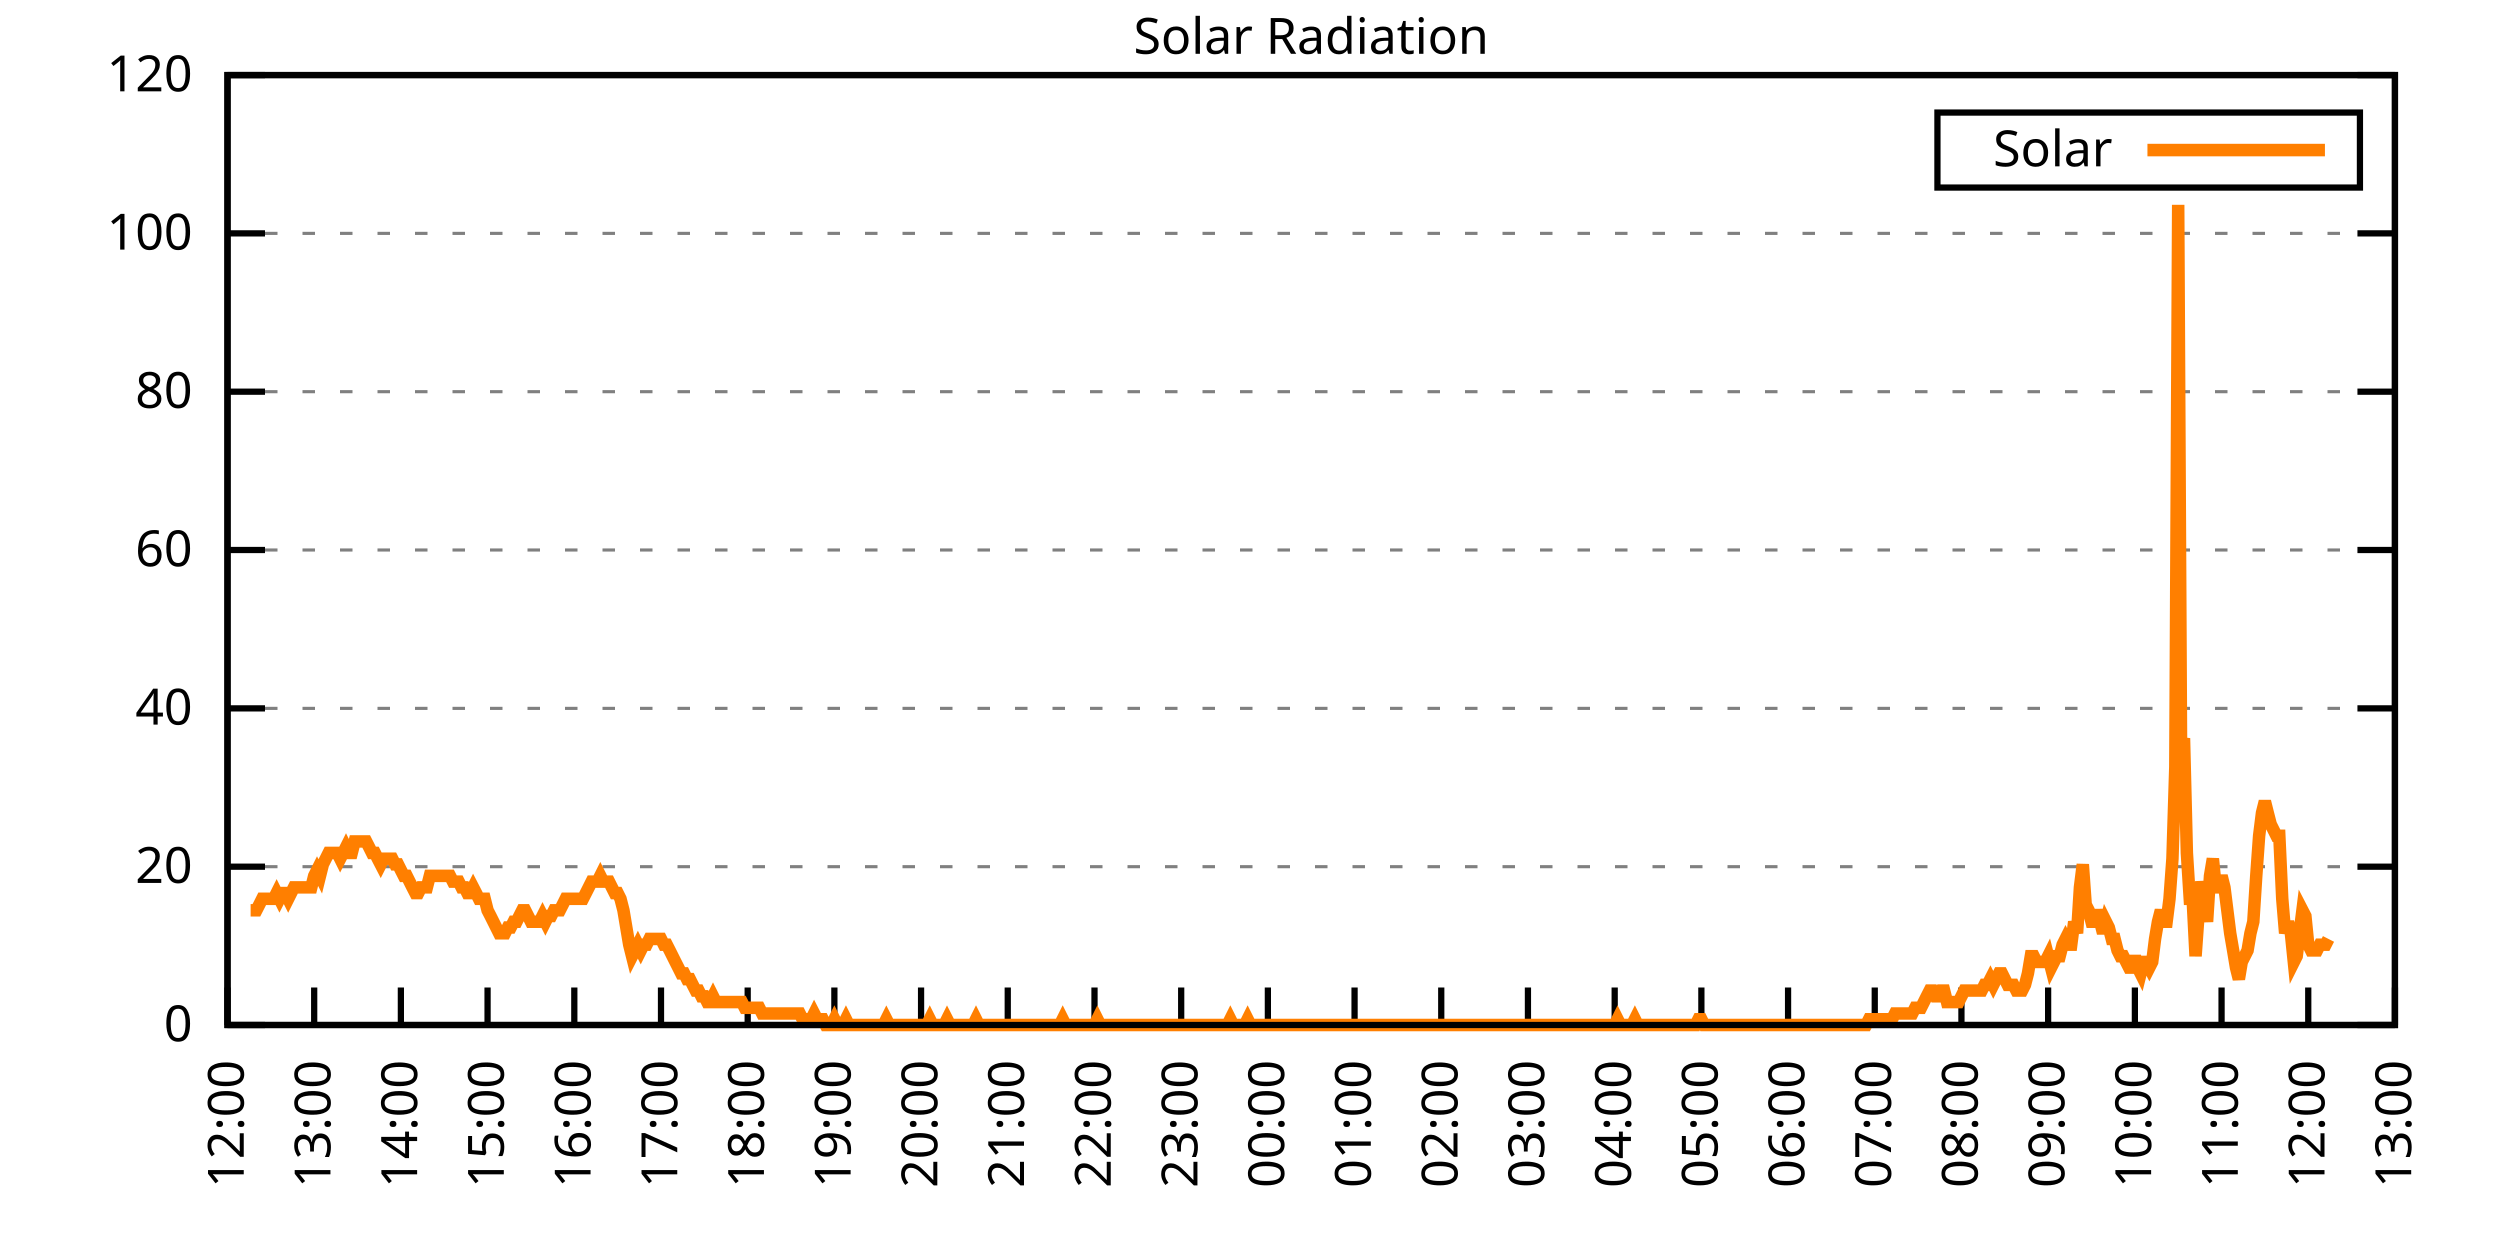
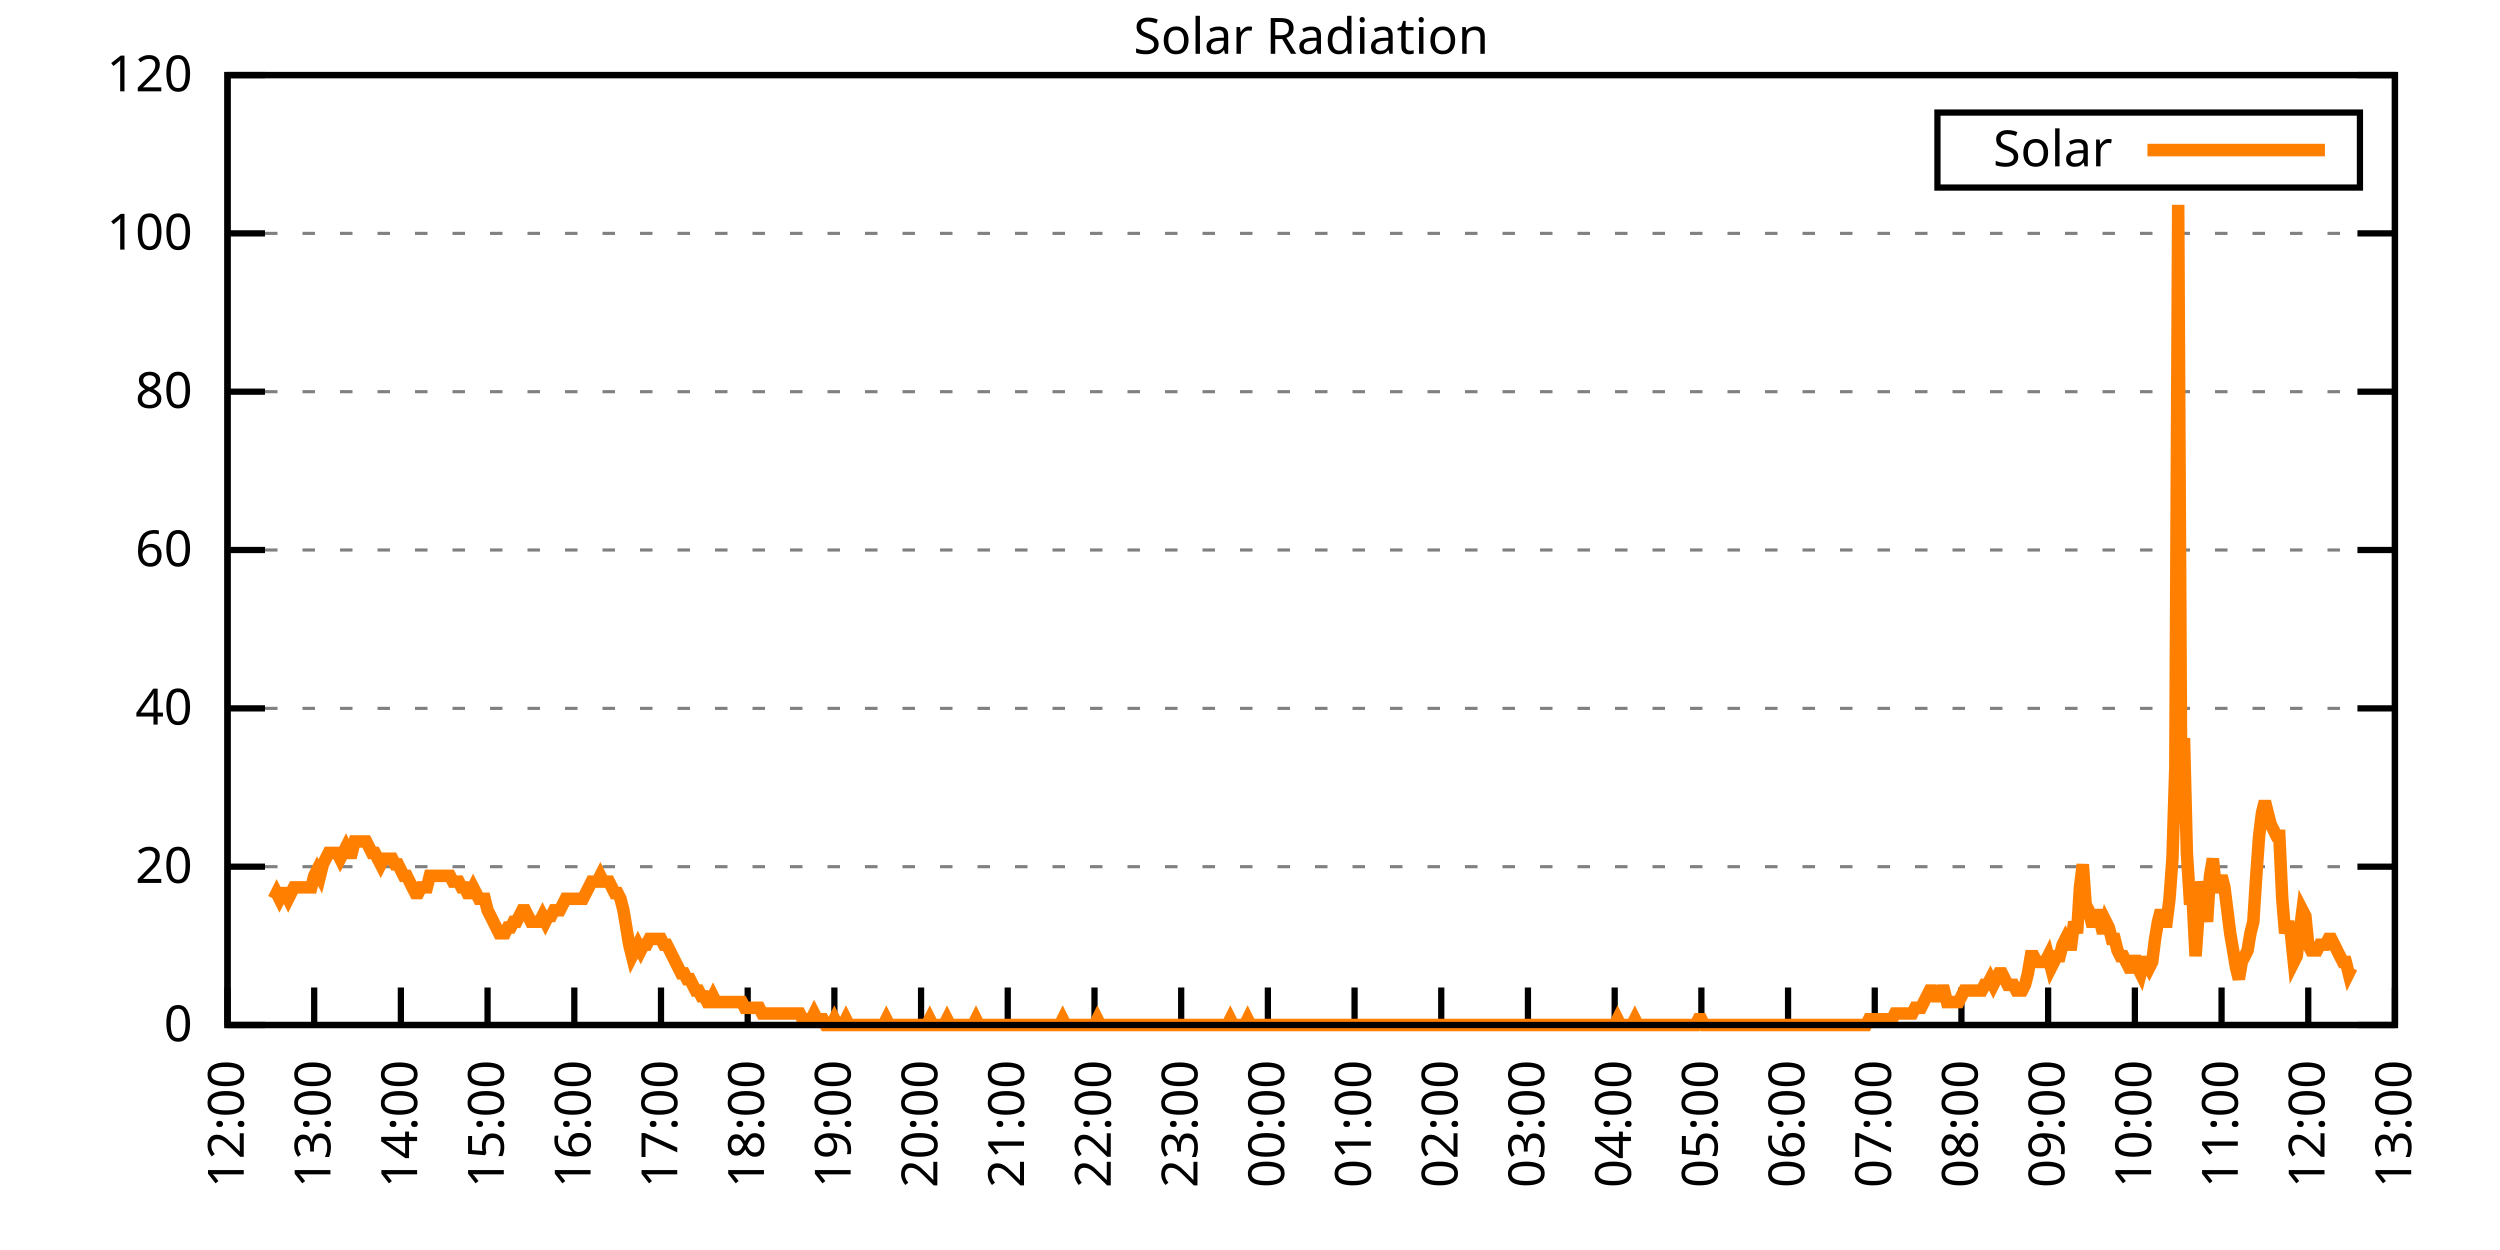
<svg xmlns="http://www.w3.org/2000/svg" xmlns:xlink="http://www.w3.org/1999/xlink" width="400" height="200" viewBox="0 0 400 200">
  <g id="gnuplot_canvas">
    <rect x="0" y="0" width="400" height="200" fill="none" />
    <defs>
      <circle id="gpDot" r="0.5" stroke-width="0.5" stroke="currentColor" />
      <path id="gpPt0" stroke-width="0.333" stroke="currentColor" d="M-1,0 h2 M0,-1 v2" />
      <path id="gpPt1" stroke-width="0.333" stroke="currentColor" d="M-1,-1 L1,1 M1,-1 L-1,1" />
      <path id="gpPt2" stroke-width="0.333" stroke="currentColor" d="M-1,0 L1,0 M0,-1 L0,1 M-1,-1 L1,1 M-1,1 L1,-1" />
      <rect id="gpPt3" stroke-width="0.333" stroke="currentColor" x="-1" y="-1" width="2" height="2" />
      <rect id="gpPt4" stroke-width="0.333" stroke="currentColor" fill="currentColor" x="-1" y="-1" width="2" height="2" />
      <circle id="gpPt5" stroke-width="0.333" stroke="currentColor" cx="0" cy="0" r="1" />
      <use xlink:href="#gpPt5" id="gpPt6" fill="currentColor" stroke="none" />
      <path id="gpPt7" stroke-width="0.333" stroke="currentColor" d="M0,-1.33 L-1.33,0.67 L1.33,0.67 z" />
      <use xlink:href="#gpPt7" id="gpPt8" fill="currentColor" stroke="none" />
      <use xlink:href="#gpPt7" id="gpPt9" stroke="currentColor" transform="rotate(180)" />
      <use xlink:href="#gpPt9" id="gpPt10" fill="currentColor" stroke="none" />
      <use xlink:href="#gpPt3" id="gpPt11" stroke="currentColor" transform="rotate(45)" />
      <use xlink:href="#gpPt11" id="gpPt12" fill="currentColor" stroke="none" />
      <path id="gpPt13" stroke-width="0.333" stroke="currentColor" d="M0,1.330 L1.265,0.411 L0.782,-1.067 L-0.782,-1.076 L-1.265,0.411 z" />
      <use xlink:href="#gpPt13" id="gpPt14" fill="currentColor" stroke="none" />
      <filter id="textbox" filterUnits="objectBoundingBox" x="0" y="0" height="1" width="1">
        <feFlood flood-color="white" flood-opacity="1" result="bgnd" />
        <feComposite in="SourceGraphic" in2="bgnd" operator="atop" />
      </filter>
      <filter id="greybox" filterUnits="objectBoundingBox" x="0" y="0" height="1" width="1">
        <feFlood flood-color="lightgrey" flood-opacity="1" result="grey" />
        <feComposite in="SourceGraphic" in2="grey" operator="atop" />
      </filter>
    </defs>
    <g fill="none" color="white" stroke="currentColor" stroke-width="1.00" stroke-linecap="butt" stroke-linejoin="miter">
</g>
    <g fill="none" color="black" stroke="currentColor" stroke-width="1.00" stroke-linecap="butt" stroke-linejoin="miter">
      <g stroke="none" shape-rendering="crispEdges">
        <polygon fill="rgb(255, 255, 255)" points="36.40,164.00 383.18,164.00 383.18,12.02 36.40,12.02 " />
      </g>
    </g>
    <g fill="none" color="black" stroke="currentColor" stroke-width="1.00" stroke-linecap="butt" stroke-linejoin="miter">
</g>
    <g fill="none" color="black" stroke="black" stroke-width="0.50" stroke-linecap="butt" stroke-linejoin="miter">
</g>
    <g fill="none" color="gray" stroke="currentColor" stroke-width="0.50" stroke-linecap="butt" stroke-linejoin="miter">
      <path stroke="gray" stroke-dasharray="2,4" class="gridline" d="M36.40,164.00 L383.19,164.00  " />
    </g>
    <g fill="none" color="gray" stroke="gray" stroke-width="1.00" stroke-linecap="butt" stroke-linejoin="miter">
</g>
    <g fill="none" color="black" stroke="currentColor" stroke-width="1.00" stroke-linecap="butt" stroke-linejoin="miter">
      <path stroke="black" d="M36.40,164.00 L42.40,164.00 M383.19,164.00 L377.19,164.00  " />
      <g transform="translate(30.80,166.60)" stroke="none" fill="black" font-family="Sans" font-size="8.00" text-anchor="end">
        <text>
          <tspan font-family="Sans"> 0</tspan>
        </text>
      </g>
    </g>
    <g fill="none" color="black" stroke="currentColor" stroke-width="1.00" stroke-linecap="butt" stroke-linejoin="miter">
</g>
    <g fill="none" color="black" stroke="black" stroke-width="0.50" stroke-linecap="butt" stroke-linejoin="miter">
</g>
    <g fill="none" color="gray" stroke="currentColor" stroke-width="0.50" stroke-linecap="butt" stroke-linejoin="miter">
      <path stroke="gray" stroke-dasharray="2,4" class="gridline" d="M36.40,138.67 L383.19,138.67  " />
    </g>
    <g fill="none" color="gray" stroke="gray" stroke-width="1.00" stroke-linecap="butt" stroke-linejoin="miter">
</g>
    <g fill="none" color="black" stroke="currentColor" stroke-width="1.00" stroke-linecap="butt" stroke-linejoin="miter">
      <path stroke="black" d="M36.40,138.67 L42.40,138.67 M383.19,138.67 L377.19,138.67  " />
      <g transform="translate(30.80,141.27)" stroke="none" fill="black" font-family="Sans" font-size="8.00" text-anchor="end">
        <text>
          <tspan font-family="Sans"> 20</tspan>
        </text>
      </g>
    </g>
    <g fill="none" color="black" stroke="currentColor" stroke-width="1.00" stroke-linecap="butt" stroke-linejoin="miter">
</g>
    <g fill="none" color="black" stroke="black" stroke-width="0.50" stroke-linecap="butt" stroke-linejoin="miter">
</g>
    <g fill="none" color="gray" stroke="currentColor" stroke-width="0.50" stroke-linecap="butt" stroke-linejoin="miter">
      <path stroke="gray" stroke-dasharray="2,4" class="gridline" d="M36.40,113.34 L383.19,113.34  " />
    </g>
    <g fill="none" color="gray" stroke="gray" stroke-width="1.00" stroke-linecap="butt" stroke-linejoin="miter">
</g>
    <g fill="none" color="black" stroke="currentColor" stroke-width="1.00" stroke-linecap="butt" stroke-linejoin="miter">
      <path stroke="black" d="M36.40,113.34 L42.40,113.34 M383.19,113.34 L377.19,113.34  " />
      <g transform="translate(30.80,115.94)" stroke="none" fill="black" font-family="Sans" font-size="8.00" text-anchor="end">
        <text>
          <tspan font-family="Sans"> 40</tspan>
        </text>
      </g>
    </g>
    <g fill="none" color="black" stroke="currentColor" stroke-width="1.00" stroke-linecap="butt" stroke-linejoin="miter">
</g>
    <g fill="none" color="black" stroke="black" stroke-width="0.50" stroke-linecap="butt" stroke-linejoin="miter">
</g>
    <g fill="none" color="gray" stroke="currentColor" stroke-width="0.50" stroke-linecap="butt" stroke-linejoin="miter">
      <path stroke="gray" stroke-dasharray="2,4" class="gridline" d="M36.40,88.00 L383.19,88.00  " />
    </g>
    <g fill="none" color="gray" stroke="gray" stroke-width="1.00" stroke-linecap="butt" stroke-linejoin="miter">
</g>
    <g fill="none" color="black" stroke="currentColor" stroke-width="1.00" stroke-linecap="butt" stroke-linejoin="miter">
      <path stroke="black" d="M36.40,88.00 L42.40,88.00 M383.19,88.00 L377.19,88.00  " />
      <g transform="translate(30.80,90.60)" stroke="none" fill="black" font-family="Sans" font-size="8.00" text-anchor="end">
        <text>
          <tspan font-family="Sans"> 60</tspan>
        </text>
      </g>
    </g>
    <g fill="none" color="black" stroke="currentColor" stroke-width="1.00" stroke-linecap="butt" stroke-linejoin="miter">
</g>
    <g fill="none" color="black" stroke="black" stroke-width="0.50" stroke-linecap="butt" stroke-linejoin="miter">
</g>
    <g fill="none" color="gray" stroke="currentColor" stroke-width="0.50" stroke-linecap="butt" stroke-linejoin="miter">
      <path stroke="gray" stroke-dasharray="2,4" class="gridline" d="M36.40,62.67 L383.19,62.67  " />
    </g>
    <g fill="none" color="gray" stroke="gray" stroke-width="1.00" stroke-linecap="butt" stroke-linejoin="miter">
</g>
    <g fill="none" color="black" stroke="currentColor" stroke-width="1.00" stroke-linecap="butt" stroke-linejoin="miter">
      <path stroke="black" d="M36.40,62.67 L42.40,62.67 M383.19,62.67 L377.19,62.67  " />
      <g transform="translate(30.80,65.27)" stroke="none" fill="black" font-family="Sans" font-size="8.00" text-anchor="end">
        <text>
          <tspan font-family="Sans"> 80</tspan>
        </text>
      </g>
    </g>
    <g fill="none" color="black" stroke="currentColor" stroke-width="1.00" stroke-linecap="butt" stroke-linejoin="miter">
</g>
    <g fill="none" color="black" stroke="black" stroke-width="0.50" stroke-linecap="butt" stroke-linejoin="miter">
</g>
    <g fill="none" color="gray" stroke="currentColor" stroke-width="0.50" stroke-linecap="butt" stroke-linejoin="miter">
      <path stroke="gray" stroke-dasharray="2,4" class="gridline" d="M36.40,37.34 L383.19,37.34  " />
    </g>
    <g fill="none" color="gray" stroke="gray" stroke-width="1.00" stroke-linecap="butt" stroke-linejoin="miter">
</g>
    <g fill="none" color="black" stroke="currentColor" stroke-width="1.00" stroke-linecap="butt" stroke-linejoin="miter">
      <path stroke="black" d="M36.40,37.34 L42.40,37.34 M383.19,37.34 L377.19,37.34  " />
      <g transform="translate(30.80,39.94)" stroke="none" fill="black" font-family="Sans" font-size="8.00" text-anchor="end">
        <text>
          <tspan font-family="Sans"> 100</tspan>
        </text>
      </g>
    </g>
    <g fill="none" color="black" stroke="currentColor" stroke-width="1.00" stroke-linecap="butt" stroke-linejoin="miter">
</g>
    <g fill="none" color="black" stroke="black" stroke-width="0.50" stroke-linecap="butt" stroke-linejoin="miter">
</g>
    <g fill="none" color="gray" stroke="currentColor" stroke-width="0.50" stroke-linecap="butt" stroke-linejoin="miter">
      <path stroke="gray" stroke-dasharray="2,4" class="gridline" d="M36.40,12.01 L383.19,12.01  " />
    </g>
    <g fill="none" color="gray" stroke="gray" stroke-width="1.00" stroke-linecap="butt" stroke-linejoin="miter">
</g>
    <g fill="none" color="black" stroke="currentColor" stroke-width="1.00" stroke-linecap="butt" stroke-linejoin="miter">
      <path stroke="black" d="M36.40,12.01 L42.40,12.01 M383.19,12.01 L377.19,12.01  " />
      <g transform="translate(30.80,14.61)" stroke="none" fill="black" font-family="Sans" font-size="8.00" text-anchor="end">
        <text>
          <tspan font-family="Sans"> 120</tspan>
        </text>
      </g>
    </g>
    <g fill="none" color="black" stroke="currentColor" stroke-width="1.00" stroke-linecap="butt" stroke-linejoin="miter">
      <path stroke="black" d="M36.40,164.00 L36.40,158.00  " />
      <g transform="translate(39.00,169.60) rotate(270.00)" stroke="none" fill="black" font-family="Sans" font-size="8.00" text-anchor="end">
        <text>
          <tspan font-family="Sans">12:00</tspan>
        </text>
      </g>
    </g>
    <g fill="none" color="black" stroke="currentColor" stroke-width="1.00" stroke-linecap="butt" stroke-linejoin="miter">
      <path stroke="black" d="M50.27,164.00 L50.27,158.00  " />
      <g transform="translate(52.87,169.60) rotate(270.00)" stroke="none" fill="black" font-family="Sans" font-size="8.00" text-anchor="end">
        <text>
          <tspan font-family="Sans">13:00</tspan>
        </text>
      </g>
    </g>
    <g fill="none" color="black" stroke="currentColor" stroke-width="1.00" stroke-linecap="butt" stroke-linejoin="miter">
      <path stroke="black" d="M64.14,164.00 L64.14,158.00  " />
      <g transform="translate(66.74,169.60) rotate(270.00)" stroke="none" fill="black" font-family="Sans" font-size="8.00" text-anchor="end">
        <text>
          <tspan font-family="Sans">14:00</tspan>
        </text>
      </g>
    </g>
    <g fill="none" color="black" stroke="currentColor" stroke-width="1.00" stroke-linecap="butt" stroke-linejoin="miter">
      <path stroke="black" d="M78.01,164.00 L78.01,158.00  " />
      <g transform="translate(80.61,169.60) rotate(270.00)" stroke="none" fill="black" font-family="Sans" font-size="8.00" text-anchor="end">
        <text>
          <tspan font-family="Sans">15:00</tspan>
        </text>
      </g>
    </g>
    <g fill="none" color="black" stroke="currentColor" stroke-width="1.00" stroke-linecap="butt" stroke-linejoin="miter">
      <path stroke="black" d="M91.89,164.00 L91.89,158.00  " />
      <g transform="translate(94.49,169.60) rotate(270.00)" stroke="none" fill="black" font-family="Sans" font-size="8.00" text-anchor="end">
        <text>
          <tspan font-family="Sans">16:00</tspan>
        </text>
      </g>
    </g>
    <g fill="none" color="black" stroke="currentColor" stroke-width="1.00" stroke-linecap="butt" stroke-linejoin="miter">
      <path stroke="black" d="M105.76,164.00 L105.76,158.00  " />
      <g transform="translate(108.36,169.60) rotate(270.00)" stroke="none" fill="black" font-family="Sans" font-size="8.00" text-anchor="end">
        <text>
          <tspan font-family="Sans">17:00</tspan>
        </text>
      </g>
    </g>
    <g fill="none" color="black" stroke="currentColor" stroke-width="1.00" stroke-linecap="butt" stroke-linejoin="miter">
      <path stroke="black" d="M119.63,164.00 L119.63,158.00  " />
      <g transform="translate(122.23,169.60) rotate(270.00)" stroke="none" fill="black" font-family="Sans" font-size="8.00" text-anchor="end">
        <text>
          <tspan font-family="Sans">18:00</tspan>
        </text>
      </g>
    </g>
    <g fill="none" color="black" stroke="currentColor" stroke-width="1.00" stroke-linecap="butt" stroke-linejoin="miter">
      <path stroke="black" d="M133.50,164.00 L133.50,158.00  " />
      <g transform="translate(136.10,169.60) rotate(270.00)" stroke="none" fill="black" font-family="Sans" font-size="8.00" text-anchor="end">
        <text>
          <tspan font-family="Sans">19:00</tspan>
        </text>
      </g>
    </g>
    <g fill="none" color="black" stroke="currentColor" stroke-width="1.00" stroke-linecap="butt" stroke-linejoin="miter">
      <path stroke="black" d="M147.37,164.00 L147.37,158.00  " />
      <g transform="translate(149.97,169.60) rotate(270.00)" stroke="none" fill="black" font-family="Sans" font-size="8.00" text-anchor="end">
        <text>
          <tspan font-family="Sans">20:00</tspan>
        </text>
      </g>
    </g>
    <g fill="none" color="black" stroke="currentColor" stroke-width="1.00" stroke-linecap="butt" stroke-linejoin="miter">
      <path stroke="black" d="M161.24,164.00 L161.24,158.00  " />
      <g transform="translate(163.84,169.60) rotate(270.00)" stroke="none" fill="black" font-family="Sans" font-size="8.00" text-anchor="end">
        <text>
          <tspan font-family="Sans">21:00</tspan>
        </text>
      </g>
    </g>
    <g fill="none" color="black" stroke="currentColor" stroke-width="1.00" stroke-linecap="butt" stroke-linejoin="miter">
      <path stroke="black" d="M175.12,164.00 L175.12,158.00  " />
      <g transform="translate(177.72,169.60) rotate(270.00)" stroke="none" fill="black" font-family="Sans" font-size="8.00" text-anchor="end">
        <text>
          <tspan font-family="Sans">22:00</tspan>
        </text>
      </g>
    </g>
    <g fill="none" color="black" stroke="currentColor" stroke-width="1.00" stroke-linecap="butt" stroke-linejoin="miter">
      <path stroke="black" d="M188.99,164.00 L188.99,158.00  " />
      <g transform="translate(191.59,169.60) rotate(270.00)" stroke="none" fill="black" font-family="Sans" font-size="8.00" text-anchor="end">
        <text>
          <tspan font-family="Sans">23:00</tspan>
        </text>
      </g>
    </g>
    <g fill="none" color="black" stroke="currentColor" stroke-width="1.00" stroke-linecap="butt" stroke-linejoin="miter">
      <path stroke="black" d="M202.86,164.00 L202.86,158.00  " />
      <g transform="translate(205.46,169.60) rotate(270.00)" stroke="none" fill="black" font-family="Sans" font-size="8.00" text-anchor="end">
        <text>
          <tspan font-family="Sans">00:00</tspan>
        </text>
      </g>
    </g>
    <g fill="none" color="black" stroke="currentColor" stroke-width="1.00" stroke-linecap="butt" stroke-linejoin="miter">
      <path stroke="black" d="M216.73,164.00 L216.73,158.00  " />
      <g transform="translate(219.33,169.60) rotate(270.00)" stroke="none" fill="black" font-family="Sans" font-size="8.00" text-anchor="end">
        <text>
          <tspan font-family="Sans">01:00</tspan>
        </text>
      </g>
    </g>
    <g fill="none" color="black" stroke="currentColor" stroke-width="1.00" stroke-linecap="butt" stroke-linejoin="miter">
      <path stroke="black" d="M230.60,164.00 L230.60,158.00  " />
      <g transform="translate(233.20,169.60) rotate(270.00)" stroke="none" fill="black" font-family="Sans" font-size="8.00" text-anchor="end">
        <text>
          <tspan font-family="Sans">02:00</tspan>
        </text>
      </g>
    </g>
    <g fill="none" color="black" stroke="currentColor" stroke-width="1.00" stroke-linecap="butt" stroke-linejoin="miter">
      <path stroke="black" d="M244.47,164.00 L244.47,158.00  " />
      <g transform="translate(247.07,169.60) rotate(270.00)" stroke="none" fill="black" font-family="Sans" font-size="8.00" text-anchor="end">
        <text>
          <tspan font-family="Sans">03:00</tspan>
        </text>
      </g>
    </g>
    <g fill="none" color="black" stroke="currentColor" stroke-width="1.00" stroke-linecap="butt" stroke-linejoin="miter">
      <path stroke="black" d="M258.35,164.00 L258.35,158.00  " />
      <g transform="translate(260.95,169.60) rotate(270.00)" stroke="none" fill="black" font-family="Sans" font-size="8.00" text-anchor="end">
        <text>
          <tspan font-family="Sans">04:00</tspan>
        </text>
      </g>
    </g>
    <g fill="none" color="black" stroke="currentColor" stroke-width="1.00" stroke-linecap="butt" stroke-linejoin="miter">
      <path stroke="black" d="M272.22,164.00 L272.22,158.00  " />
      <g transform="translate(274.82,169.60) rotate(270.00)" stroke="none" fill="black" font-family="Sans" font-size="8.00" text-anchor="end">
        <text>
          <tspan font-family="Sans">05:00</tspan>
        </text>
      </g>
    </g>
    <g fill="none" color="black" stroke="currentColor" stroke-width="1.00" stroke-linecap="butt" stroke-linejoin="miter">
      <path stroke="black" d="M286.09,164.00 L286.09,158.00  " />
      <g transform="translate(288.69,169.60) rotate(270.00)" stroke="none" fill="black" font-family="Sans" font-size="8.00" text-anchor="end">
        <text>
          <tspan font-family="Sans">06:00</tspan>
        </text>
      </g>
    </g>
    <g fill="none" color="black" stroke="currentColor" stroke-width="1.00" stroke-linecap="butt" stroke-linejoin="miter">
      <path stroke="black" d="M299.96,164.00 L299.96,158.00  " />
      <g transform="translate(302.56,169.60) rotate(270.00)" stroke="none" fill="black" font-family="Sans" font-size="8.00" text-anchor="end">
        <text>
          <tspan font-family="Sans">07:00</tspan>
        </text>
      </g>
    </g>
    <g fill="none" color="black" stroke="currentColor" stroke-width="1.00" stroke-linecap="butt" stroke-linejoin="miter">
      <path stroke="black" d="M313.83,164.00 L313.83,158.00  " />
      <g transform="translate(316.43,169.60) rotate(270.00)" stroke="none" fill="black" font-family="Sans" font-size="8.00" text-anchor="end">
        <text>
          <tspan font-family="Sans">08:00</tspan>
        </text>
      </g>
    </g>
    <g fill="none" color="black" stroke="currentColor" stroke-width="1.00" stroke-linecap="butt" stroke-linejoin="miter">
      <path stroke="black" d="M327.70,164.00 L327.70,158.00  " />
      <g transform="translate(330.30,169.60) rotate(270.00)" stroke="none" fill="black" font-family="Sans" font-size="8.00" text-anchor="end">
        <text>
          <tspan font-family="Sans">09:00</tspan>
        </text>
      </g>
    </g>
    <g fill="none" color="black" stroke="currentColor" stroke-width="1.00" stroke-linecap="butt" stroke-linejoin="miter">
      <path stroke="black" d="M341.58,164.00 L341.58,158.00  " />
      <g transform="translate(344.18,169.60) rotate(270.00)" stroke="none" fill="black" font-family="Sans" font-size="8.00" text-anchor="end">
        <text>
          <tspan font-family="Sans">10:00</tspan>
        </text>
      </g>
    </g>
    <g fill="none" color="black" stroke="currentColor" stroke-width="1.00" stroke-linecap="butt" stroke-linejoin="miter">
      <path stroke="black" d="M355.45,164.00 L355.45,158.00  " />
      <g transform="translate(358.05,169.60) rotate(270.00)" stroke="none" fill="black" font-family="Sans" font-size="8.00" text-anchor="end">
        <text>
          <tspan font-family="Sans">11:00</tspan>
        </text>
      </g>
    </g>
    <g fill="none" color="black" stroke="currentColor" stroke-width="1.00" stroke-linecap="butt" stroke-linejoin="miter">
      <path stroke="black" d="M369.32,164.00 L369.32,158.00  " />
      <g transform="translate(371.92,169.60) rotate(270.00)" stroke="none" fill="black" font-family="Sans" font-size="8.00" text-anchor="end">
        <text>
          <tspan font-family="Sans">12:00</tspan>
        </text>
      </g>
    </g>
    <g fill="none" color="black" stroke="currentColor" stroke-width="1.00" stroke-linecap="butt" stroke-linejoin="miter">
      <path stroke="black" d="M383.19,164.00 L383.19,158.00  " />
      <g transform="translate(385.79,169.60) rotate(270.00)" stroke="none" fill="black" font-family="Sans" font-size="8.00" text-anchor="end">
        <text>
          <tspan font-family="Sans">13:00</tspan>
        </text>
      </g>
    </g>
    <g fill="none" color="black" stroke="currentColor" stroke-width="1.00" stroke-linecap="butt" stroke-linejoin="miter">
</g>
    <g fill="none" color="black" stroke="currentColor" stroke-width="1.00" stroke-linecap="butt" stroke-linejoin="miter">
      <path stroke="black" d="M36.40,12.01 L36.40,164.00 L383.19,164.00 L383.19,12.01 L36.40,12.01 Z  " />
    </g>
    <g fill="none" color="black" stroke="currentColor" stroke-width="1.00" stroke-linecap="butt" stroke-linejoin="miter">
</g>
    <g fill="none" color="black" stroke="currentColor" stroke-width="1.00" stroke-linecap="butt" stroke-linejoin="miter">
      <path stroke="black" d="M309.99,30.01 L309.99,18.01 L377.59,18.01 L377.59,30.01 L309.99,30.01 Z  " />
    </g>
    <g id="Solar_Radiation_plot_1">
      <g fill="none" color="white" stroke="black" stroke-width="2.00" stroke-linecap="butt" stroke-linejoin="miter">
</g>
      <g fill="none" color="black" stroke="currentColor" stroke-width="2.00" stroke-linecap="butt" stroke-linejoin="miter">
        <g transform="translate(337.99,26.61)" stroke="none" fill="black" font-family="Sans" font-size="8.00" text-anchor="end">
          <text>
            <tspan font-family="Sans">Solar</tspan>
          </text>
        </g>
      </g>
      <g fill="none" color="black" stroke="currentColor" stroke-width="2.00" stroke-linecap="butt" stroke-linejoin="miter">
-         <path stroke="rgb(255, 127,   0)" d="M343.59,24.01 L371.99,24.01 M40.10,145.65 L40.56,145.65 L41.02,145.65 L41.49,144.73 L41.95,143.81 L42.41,143.81   L42.87,143.81 L43.34,143.81 L43.80,143.81 L44.26,142.89 L44.72,143.81 L45.19,142.89 L45.65,142.89 L46.11,143.81   L46.57,142.89 L47.03,141.98 L47.50,141.98 L47.96,141.98 L48.42,141.98 L48.88,141.98 L49.35,141.98 L49.81,141.98   L50.27,140.14 L50.73,139.22 L51.20,140.14 L51.66,138.30 L52.12,137.39 L52.58,136.47 L53.05,136.47 L53.51,136.47   L53.97,136.47 L54.43,137.39 L54.90,136.47 L55.36,135.55 L55.82,136.47 L56.28,136.47 L56.75,134.63 L57.21,134.63   L57.67,134.63 L58.13,134.63 L58.59,134.63 L59.06,135.55 L59.52,136.47 L59.98,136.47 L60.44,137.39 L60.91,138.30   L61.37,137.39 L61.83,137.39 L62.29,137.39 L62.76,137.39 L63.22,138.30 L63.68,138.30 L64.14,139.22 L64.61,140.14   L65.07,140.14 L65.53,141.06 L65.99,141.98 L66.46,142.89 L66.92,142.89 L67.38,141.98 L67.84,141.98 L68.30,141.98   L68.77,140.14 L69.23,140.14 L69.69,140.14 L70.15,140.14 L70.62,140.14 L71.08,140.14 L71.54,140.14 L72.00,140.14   L72.47,141.06 L72.93,141.06 L73.39,141.06 L73.85,141.98 L74.32,141.98 L74.78,142.89 L75.24,142.89 L75.70,141.98   L76.17,142.89 L76.63,143.81 L77.09,143.81 L77.55,143.81 L78.01,145.65 L78.48,146.56 L78.94,147.48 L79.40,148.40   L79.86,149.32 L80.33,149.32 L80.79,149.32 L81.25,148.40 L81.71,148.40 L82.18,147.48 L82.64,147.48 L83.10,146.56   L83.56,145.65 L84.03,145.65 L84.49,146.56 L84.95,147.48 L85.41,147.48 L85.88,147.48 L86.34,147.48 L86.80,146.56   L87.26,147.48 L87.72,146.56 L88.19,146.56 L88.65,145.65 L89.11,145.65 L89.57,145.65 L90.04,144.73 L90.50,143.81   L90.96,143.81 L91.42,143.81 L91.89,143.81 L92.35,143.81 L92.81,143.81 L93.27,143.81 L93.74,142.89 L94.20,141.98   L94.66,141.06 L95.12,141.06 L95.59,141.06 L96.05,140.14 L96.51,141.06 L96.97,141.06 L97.44,141.06 L97.90,141.98   L98.36,142.89 L98.82,142.89 L99.28,143.81 L99.75,145.65 L100.21,148.40 L100.67,151.15 L101.13,152.99 L101.60,152.07   L102.06,151.15 L102.52,152.07 L102.98,151.15 L103.45,151.15 L103.91,150.23 L104.37,150.23 L104.83,150.23 L105.30,150.23   L105.76,150.23 L106.22,151.15 L106.68,151.15 L107.15,152.07 L107.61,152.99 L108.07,153.91 L108.53,154.82 L108.99,155.74   L109.46,155.74 L109.92,156.66 L110.38,156.66 L110.84,157.58 L111.31,158.49 L111.77,158.49 L112.23,159.41 L112.69,159.41   L113.16,160.33 L113.62,160.33 L114.08,159.41 L114.54,160.33 L115.01,160.33 L115.47,160.33 L115.93,160.33 L116.39,160.33   L116.86,160.33 L117.32,160.33 L117.78,160.33 L118.24,160.33 L118.70,160.33 L119.17,161.25 L119.63,161.25 L120.09,161.25   L120.55,161.25 L121.02,161.25 L121.48,161.25 L121.94,162.16 L122.40,162.16 L122.87,162.16 L123.33,162.16 L123.79,162.16   L124.25,162.16 L124.72,162.16 L125.18,162.16 L125.64,162.16 L126.10,162.16 L126.57,162.16 L127.03,162.16 L127.49,162.16   L127.95,162.16 L128.41,163.08 L128.88,163.08 L129.34,163.08 L129.80,163.08 L130.26,162.16 L130.73,163.08 L131.19,163.08   L131.65,163.08 L132.11,164.00 L132.58,164.00 L133.04,164.00 L133.50,163.08 L133.96,164.00 L134.43,164.00 L134.89,164.00   L135.35,163.08 L135.81,164.00 L136.28,164.00 L136.74,164.00 L137.20,164.00 L137.66,164.00 L138.13,164.00 L138.59,164.00   L139.05,164.00 L139.51,164.00 L139.97,164.00 L140.44,164.00 L140.90,164.00 L141.36,164.00 L141.82,163.08 L142.29,164.00   L142.75,164.00 L143.21,164.00 L143.67,164.00 L144.14,164.00 L144.60,164.00 L145.06,164.00 L145.52,164.00 L145.99,164.00   L146.45,164.00 L146.91,164.00 L147.37,164.00 L147.84,164.00 L148.30,164.00 L148.76,163.08 L149.22,164.00 L149.68,164.00   L150.15,164.00 L150.61,164.00 L151.07,164.00 L151.53,163.08 L152.00,164.00 L152.46,164.00 L152.92,164.00 L153.38,164.00   L153.85,164.00 L154.31,164.00 L154.77,164.00 L155.23,164.00 L155.70,164.00 L156.16,163.08 L156.62,164.00 L157.08,164.00   L157.55,164.00 L158.01,164.00 L158.47,164.00 L158.93,164.00 L159.39,164.00 L159.86,164.00 L160.32,164.00 L160.78,164.00   L161.24,164.00 L161.71,164.00 L162.17,164.00 L162.63,164.00 L163.09,164.00 L163.56,164.00 L164.02,164.00 L164.48,164.00   L164.94,164.00 L165.41,164.00 L165.87,164.00 L166.33,164.00 L166.79,164.00 L167.26,164.00 L167.72,164.00 L168.18,164.00   L168.64,164.00 L169.10,164.00 L169.57,164.00 L170.03,163.08 L170.49,164.00 L170.95,164.00 L171.42,164.00 L171.88,164.00   L172.34,164.00 L172.80,164.00 L173.27,164.00 L173.73,164.00 L174.19,164.00 L174.65,164.00 L175.12,164.00 L175.58,163.08   L176.04,164.00 L176.50,164.00 L176.97,164.00 L177.43,164.00 L177.89,164.00 L178.35,164.00 L178.82,164.00 L179.28,164.00   L179.74,164.00 L180.20,164.00 L180.66,164.00 L181.13,164.00 L181.59,164.00 L182.05,164.00 L182.51,164.00 L182.98,164.00   L183.44,164.00 L183.90,164.00 L184.36,164.00 L184.83,164.00 L185.29,164.00 L185.75,164.00 L186.21,164.00 L186.68,164.00   L187.14,164.00 L187.60,164.00 L188.06,164.00 L188.53,164.00 L188.99,164.00 L189.45,164.00 L189.91,164.00 L190.37,164.00   L190.84,164.00 L191.30,164.00 L191.76,164.00 L192.22,164.00 L192.69,164.00 L193.15,164.00 L193.61,164.00 L194.07,164.00   L194.54,164.00 L195.00,164.00 L195.46,164.00 L195.92,164.00 L196.39,164.00 L196.85,163.08 L197.31,164.00 L197.77,164.00   L198.24,164.00 L198.70,164.00 L199.16,164.00 L199.62,163.08 L200.08,164.00 L200.55,164.00 L201.01,164.00 L201.47,164.00   L201.93,164.00 L202.40,164.00 L202.86,164.00 L203.32,164.00 L203.78,164.00 L204.25,164.00 L204.71,164.00 L205.17,164.00   L205.63,164.00 L206.10,164.00 L206.56,164.00 L207.02,164.00 L207.48,164.00 L207.95,164.00 L208.41,164.00 L208.87,164.00   L209.33,164.00 L209.80,164.00 L210.26,164.00 L210.72,164.00 L211.18,164.00 L211.64,164.00 L212.11,164.00 L212.57,164.00   L213.03,164.00 L213.49,164.00 L213.96,164.00 L214.42,164.00 L214.88,164.00 L215.34,164.00 L215.81,164.00 L216.27,164.00   L216.73,164.00 L217.19,164.00 L217.66,164.00 L218.12,164.00 L218.58,164.00 L219.04,164.00 L219.51,164.00 L219.97,164.00   L220.43,164.00 L220.89,164.00 L221.35,164.00 L221.82,164.00 L222.28,164.00 L222.74,164.00 L223.20,164.00 L223.67,164.00   L224.13,164.00 L224.59,164.00 L225.05,164.00 L225.52,164.00 L225.98,164.00 L226.44,164.00 L226.90,164.00 L227.37,164.00   L227.83,164.00 L228.29,164.00 L228.75,164.00 L229.22,164.00 L229.68,164.00 L230.14,164.00 L230.60,164.00 L231.06,164.00   L231.53,164.00 L231.99,164.00 L232.45,164.00 L232.91,164.00 L233.38,164.00 L233.84,164.00 L234.30,164.00 L234.76,164.00   L235.23,164.00 L235.69,164.00 L236.15,164.00 L236.61,164.00 L237.08,164.00 L237.54,164.00 L238.00,164.00 L238.46,164.00   L238.93,164.00 L239.39,164.00 L239.85,164.00 L240.31,164.00 L240.77,164.00 L241.24,164.00 L241.70,164.00 L242.16,164.00   L242.62,164.00 L243.09,164.00 L243.55,164.00 L244.01,164.00 L244.47,164.00 L244.94,164.00 L245.40,164.00 L245.86,164.00   L246.32,164.00 L246.79,164.00 L247.25,164.00 L247.71,164.00 L248.17,164.00 L248.64,164.00 L249.10,164.00 L249.56,164.00   L250.02,164.00 L250.49,164.00 L250.95,164.00 L251.41,164.00 L251.87,164.00 L252.33,164.00 L252.80,164.00 L253.26,164.00   L253.72,164.00 L254.18,164.00 L254.65,164.00 L255.11,164.00 L255.57,164.00 L256.03,164.00 L256.50,164.00 L256.96,164.00   L257.42,164.00 L257.88,164.00 L258.35,164.00 L258.81,163.08 L259.27,164.00 L259.73,164.00 L260.20,164.00 L260.66,164.00   L261.12,164.00 L261.58,163.08 L262.04,164.00 L262.51,164.00 L262.97,164.00 L263.43,164.00 L263.89,164.00 L264.36,164.00   L264.82,164.00 L265.28,164.00 L265.74,164.00 L266.21,164.00 L266.67,164.00 L267.13,164.00 L267.59,164.00 L268.06,164.00   L268.52,164.00 L268.98,164.00 L269.44,164.00 L269.91,164.00 L270.37,164.00 L270.83,164.00 L271.29,164.00 L271.75,163.08   L272.22,163.08 L272.68,164.00 L273.14,164.00 L273.60,164.00 L274.07,164.00 L274.53,164.00 L274.99,164.00 L275.45,164.00   L275.92,164.00 L276.38,164.00 L276.84,164.00 L277.30,164.00 L277.77,164.00 L278.23,164.00 L278.69,164.00 L279.15,164.00   L279.62,164.00 L280.08,164.00 L280.54,164.00 L281.00,164.00 L281.46,164.00 L281.93,164.00 L282.39,164.00 L282.85,164.00   L283.31,164.00 L283.78,164.00 L284.24,164.00 L284.70,164.00 L285.16,164.00 L285.63,164.00 L286.09,164.00 L286.55,164.00   L287.01,164.00 L287.48,164.00 L287.94,164.00 L288.40,164.00 L288.86,164.00 L289.33,164.00 L289.79,164.00 L290.25,164.00   L290.71,164.00 L291.18,164.00 L291.64,164.00 L292.10,164.00 L292.56,164.00 L293.02,164.00 L293.49,164.00 L293.95,164.00   L294.41,164.00 L294.87,164.00 L295.34,164.00 L295.80,164.00 L296.26,164.00 L296.72,164.00 L297.19,164.00 L297.65,164.00   L298.11,164.00 L298.57,164.00 L299.04,163.08 L299.50,163.08 L299.96,163.08 L300.42,163.08 L300.89,163.08 L301.35,163.08   L301.81,163.08 L302.27,163.08 L302.73,163.08 L303.20,162.16 L303.66,162.16 L304.12,162.16 L304.58,162.16 L305.05,162.16   L305.51,162.16 L305.97,162.16 L306.43,161.25 L306.90,161.25 L307.36,161.25 L307.82,160.33 L308.28,159.41 L308.75,158.49   L309.21,158.49 L309.67,159.41 L310.13,159.41 L310.60,158.49 L311.06,158.49 L311.52,160.33 L311.98,160.33 L312.44,160.33   L312.91,160.33 L313.37,160.33 L313.83,159.41 L314.29,158.49 L314.76,158.49 L315.22,158.49 L315.68,158.49 L316.14,158.49   L316.61,158.49 L317.07,158.49 L317.53,157.58 L317.99,157.58 L318.46,156.66 L318.92,157.58 L319.38,156.66 L319.84,155.74   L320.31,155.74 L320.77,156.66 L321.23,157.58 L321.69,157.58 L322.15,157.58 L322.62,158.49 L323.08,158.49 L323.54,158.49   L324.00,157.58 L324.47,155.74 L324.93,152.99 L325.39,152.99 L325.85,153.91 L326.32,153.91 L326.78,153.91 L327.24,153.91   L327.70,152.99 L328.17,154.82 L328.63,153.91 L329.09,152.99 L329.55,152.99 L330.02,151.15 L330.48,150.23 L330.94,151.15   L331.40,151.15 L331.87,147.48 L332.33,149.32 L332.79,141.98 L333.25,138.30 L333.71,144.73 L334.18,145.65 L334.64,147.48   L335.10,147.48 L335.56,145.65 L336.03,147.48 L336.49,149.32 L336.95,147.48 L337.41,148.40 L337.88,150.23 L338.34,150.23   L338.80,152.07 L339.26,152.99 L339.73,152.99 L340.19,153.91 L340.65,154.82 L341.11,154.82 L341.58,152.99 L342.04,154.82   L342.50,155.74 L342.96,153.91 L343.42,153.91 L343.89,154.82 L344.35,153.91 L344.81,150.23 L345.27,147.48 L345.74,145.65   L346.20,147.48 L346.66,147.48 L347.12,143.81 L347.59,137.39 L348.05,122.70 L348.51,32.77 L348.97,119.95 L349.44,118.12   L349.90,136.47 L350.36,143.81 L350.82,143.81 L351.29,152.99 L351.75,146.56 L352.21,141.06 L352.67,143.81 L353.13,147.48   L353.60,140.14 L354.06,137.39 L354.52,141.98 L354.98,141.98 L355.45,140.14 L355.91,141.98 L356.37,145.65 L356.83,149.32   L357.30,152.07 L357.76,154.82 L358.22,156.66 L358.68,153.91 L359.15,152.99 L359.61,152.07 L360.07,149.32 L360.53,147.48   L361.00,140.14 L361.46,133.72 L361.92,130.05 L362.38,128.21 L362.84,130.05 L363.31,131.88 L363.77,132.80 L364.23,133.72   L364.69,133.72 L365.16,143.81 L365.62,149.32 L366.08,147.48 L366.54,149.32 L367.01,153.91 L367.47,152.99 L367.93,149.32   L368.39,145.65 L368.86,146.56 L369.32,151.15 L369.78,152.07 L370.24,152.07 L370.71,152.07 L371.17,151.15 L371.63,151.15   L372.09,151.15 L372.56,150.23  " />
+         <path stroke="rgb(255, 127,   0)" d="M343.59,24.01 L371.99,24.01 M43.80,143.81 L44.26,142.89 L44.72,143.81 L45.19,142.89 L45.65,142.89 L46.11,143.81   L46.57,142.89 L47.03,141.98 L47.50,141.98 L47.96,141.98 L48.42,141.98 L48.88,141.98 L49.35,141.98 L49.81,141.98   L50.27,140.14 L50.73,139.22 L51.20,140.14 L51.66,138.30 L52.12,137.39 L52.58,136.47 L53.05,136.47 L53.51,136.47   L53.97,136.47 L54.43,137.39 L54.90,136.47 L55.36,135.55 L55.82,136.47 L56.28,136.47 L56.75,134.63 L57.21,134.63   L57.67,134.63 L58.13,134.63 L58.59,134.63 L59.06,135.55 L59.52,136.47 L59.98,136.47 L60.44,137.39 L60.91,138.30   L61.37,137.39 L61.83,137.39 L62.29,137.39 L62.76,137.39 L63.22,138.30 L63.68,138.30 L64.14,139.22 L64.61,140.14   L65.07,140.14 L65.53,141.06 L65.99,141.98 L66.46,142.89 L66.92,142.89 L67.38,141.98 L67.84,141.98 L68.30,141.98   L68.77,140.14 L69.23,140.14 L69.69,140.14 L70.15,140.14 L70.62,140.14 L71.08,140.14 L71.54,140.14 L72.00,140.14   L72.47,141.06 L72.93,141.06 L73.39,141.06 L73.85,141.98 L74.32,141.98 L74.78,142.89 L75.24,142.89 L75.70,141.98   L76.17,142.89 L76.63,143.81 L77.09,143.81 L77.55,143.81 L78.01,145.65 L78.48,146.56 L78.94,147.48 L79.40,148.40   L79.86,149.32 L80.33,149.32 L80.79,149.32 L81.25,148.40 L81.71,148.40 L82.18,147.48 L82.64,147.48 L83.10,146.56   L83.56,145.65 L84.03,145.65 L84.49,146.56 L84.95,147.48 L85.41,147.48 L85.88,147.48 L86.34,147.48 L86.80,146.56   L87.26,147.48 L87.72,146.56 L88.19,146.56 L88.65,145.65 L89.11,145.65 L89.57,145.65 L90.04,144.73 L90.50,143.81   L90.96,143.81 L91.42,143.81 L91.89,143.81 L92.35,143.81 L92.81,143.81 L93.27,143.81 L93.74,142.89 L94.20,141.98   L94.66,141.06 L95.12,141.06 L95.59,141.06 L96.05,140.14 L96.51,141.06 L96.97,141.06 L97.44,141.06 L97.90,141.98   L98.36,142.89 L98.82,142.89 L99.28,143.81 L99.75,145.65 L100.21,148.40 L100.67,151.15 L101.13,152.99 L101.60,152.07   L102.06,151.15 L102.52,152.07 L102.98,151.15 L103.45,151.15 L103.91,150.23 L104.37,150.23 L104.83,150.23 L105.30,150.23   L105.76,150.23 L106.22,151.15 L106.68,151.15 L107.15,152.07 L107.61,152.99 L108.07,153.91 L108.53,154.82 L108.99,155.74   L109.46,155.74 L109.92,156.66 L110.38,156.66 L110.84,157.58 L111.31,158.49 L111.77,158.49 L112.23,159.41 L112.69,159.41   L113.16,160.33 L113.62,160.33 L114.08,159.41 L114.54,160.33 L115.01,160.33 L115.47,160.33 L115.93,160.33 L116.39,160.33   L116.86,160.33 L117.32,160.33 L117.78,160.33 L118.24,160.33 L118.70,160.33 L119.17,161.25 L119.63,161.25 L120.09,161.25   L120.55,161.25 L121.02,161.25 L121.48,161.25 L121.94,162.16 L122.40,162.16 L122.87,162.16 L123.33,162.16 L123.79,162.16   L124.25,162.16 L124.72,162.16 L125.18,162.16 L125.64,162.16 L126.10,162.16 L126.57,162.16 L127.03,162.16 L127.49,162.16   L127.95,162.16 L128.41,163.08 L128.88,163.08 L129.34,163.08 L129.80,163.08 L130.26,162.16 L130.73,163.08 L131.19,163.08   L131.65,163.08 L132.11,164.00 L132.58,164.00 L133.04,164.00 L133.50,163.08 L133.96,164.00 L134.43,164.00 L134.89,164.00   L135.35,163.08 L135.81,164.00 L136.28,164.00 L136.74,164.00 L137.20,164.00 L137.66,164.00 L138.13,164.00 L138.59,164.00   L139.05,164.00 L139.51,164.00 L139.97,164.00 L140.44,164.00 L140.90,164.00 L141.36,164.00 L141.82,163.08 L142.29,164.00   L142.75,164.00 L143.21,164.00 L143.67,164.00 L144.14,164.00 L144.60,164.00 L145.06,164.00 L145.52,164.00 L145.99,164.00   L146.45,164.00 L146.91,164.00 L147.37,164.00 L147.84,164.00 L148.30,164.00 L148.76,163.08 L149.22,164.00 L149.68,164.00   L150.15,164.00 L150.61,164.00 L151.07,164.00 L151.53,163.08 L152.00,164.00 L152.46,164.00 L152.92,164.00 L153.38,164.00   L153.85,164.00 L154.31,164.00 L154.77,164.00 L155.23,164.00 L155.70,164.00 L156.16,163.08 L156.62,164.00 L157.08,164.00   L157.55,164.00 L158.01,164.00 L158.47,164.00 L158.93,164.00 L159.39,164.00 L159.86,164.00 L160.32,164.00 L160.78,164.00   L161.24,164.00 L161.71,164.00 L162.17,164.00 L162.63,164.00 L163.09,164.00 L163.56,164.00 L164.02,164.00 L164.48,164.00   L164.94,164.00 L165.41,164.00 L165.87,164.00 L166.33,164.00 L166.79,164.00 L167.26,164.00 L167.72,164.00 L168.18,164.00   L168.64,164.00 L169.10,164.00 L169.57,164.00 L170.03,163.08 L170.49,164.00 L170.95,164.00 L171.42,164.00 L171.88,164.00   L172.34,164.00 L172.80,164.00 L173.27,164.00 L173.73,164.00 L174.19,164.00 L174.65,164.00 L175.12,164.00 L175.58,163.08   L176.04,164.00 L176.50,164.00 L176.97,164.00 L177.43,164.00 L177.89,164.00 L178.35,164.00 L178.82,164.00 L179.28,164.00   L179.74,164.00 L180.20,164.00 L180.66,164.00 L181.13,164.00 L181.59,164.00 L182.05,164.00 L182.51,164.00 L182.98,164.00   L183.44,164.00 L183.90,164.00 L184.36,164.00 L184.83,164.00 L185.29,164.00 L185.75,164.00 L186.21,164.00 L186.68,164.00   L187.14,164.00 L187.60,164.00 L188.06,164.00 L188.53,164.00 L188.99,164.00 L189.45,164.00 L189.91,164.00 L190.37,164.00   L190.84,164.00 L191.30,164.00 L191.76,164.00 L192.22,164.00 L192.69,164.00 L193.15,164.00 L193.61,164.00 L194.07,164.00   L194.54,164.00 L195.00,164.00 L195.46,164.00 L195.92,164.00 L196.39,164.00 L196.85,163.08 L197.31,164.00 L197.77,164.00   L198.24,164.00 L198.70,164.00 L199.16,164.00 L199.62,163.08 L200.08,164.00 L200.55,164.00 L201.01,164.00 L201.47,164.00   L201.93,164.00 L202.40,164.00 L202.86,164.00 L203.32,164.00 L203.78,164.00 L204.25,164.00 L204.71,164.00 L205.17,164.00   L205.63,164.00 L206.10,164.00 L206.56,164.00 L207.02,164.00 L207.48,164.00 L207.95,164.00 L208.41,164.00 L208.87,164.00   L209.33,164.00 L209.80,164.00 L210.26,164.00 L210.72,164.00 L211.18,164.00 L211.64,164.00 L212.11,164.00 L212.57,164.00   L213.03,164.00 L213.49,164.00 L213.96,164.00 L214.42,164.00 L214.88,164.00 L215.34,164.00 L215.81,164.00 L216.27,164.00   L216.73,164.00 L217.19,164.00 L217.66,164.00 L218.12,164.00 L218.58,164.00 L219.04,164.00 L219.51,164.00 L219.97,164.00   L220.43,164.00 L220.89,164.00 L221.35,164.00 L221.82,164.00 L222.28,164.00 L222.74,164.00 L223.20,164.00 L223.67,164.00   L224.13,164.00 L224.59,164.00 L225.05,164.00 L225.52,164.00 L225.98,164.00 L226.44,164.00 L226.90,164.00 L227.37,164.00   L227.83,164.00 L228.29,164.00 L228.75,164.00 L229.22,164.00 L229.68,164.00 L230.14,164.00 L230.60,164.00 L231.06,164.00   L231.53,164.00 L231.99,164.00 L232.45,164.00 L232.91,164.00 L233.38,164.00 L233.84,164.00 L234.30,164.00 L234.76,164.00   L235.23,164.00 L235.69,164.00 L236.15,164.00 L236.61,164.00 L237.08,164.00 L237.54,164.00 L238.00,164.00 L238.46,164.00   L238.93,164.00 L239.39,164.00 L239.85,164.00 L240.31,164.00 L240.77,164.00 L241.24,164.00 L241.70,164.00 L242.16,164.00   L242.62,164.00 L243.09,164.00 L243.55,164.00 L244.01,164.00 L244.47,164.00 L244.94,164.00 L245.40,164.00 L245.86,164.00   L246.32,164.00 L246.79,164.00 L247.25,164.00 L247.71,164.00 L248.17,164.00 L248.64,164.00 L249.10,164.00 L249.56,164.00   L250.02,164.00 L250.49,164.00 L250.95,164.00 L251.41,164.00 L251.87,164.00 L252.33,164.00 L252.80,164.00 L253.26,164.00   L253.72,164.00 L254.18,164.00 L254.65,164.00 L255.11,164.00 L255.57,164.00 L256.03,164.00 L256.50,164.00 L256.96,164.00   L257.42,164.00 L257.88,164.00 L258.35,164.00 L258.81,163.08 L259.27,164.00 L259.73,164.00 L260.20,164.00 L260.66,164.00   L261.12,164.00 L261.58,163.08 L262.04,164.00 L262.51,164.00 L262.97,164.00 L263.43,164.00 L263.89,164.00 L264.36,164.00   L264.82,164.00 L265.28,164.00 L265.74,164.00 L266.21,164.00 L266.67,164.00 L267.13,164.00 L267.59,164.00 L268.06,164.00   L268.52,164.00 L268.98,164.00 L269.44,164.00 L269.91,164.00 L270.37,164.00 L270.83,164.00 L271.29,164.00 L271.75,163.08   L272.22,163.08 L272.68,164.00 L273.14,164.00 L273.60,164.00 L274.07,164.00 L274.53,164.00 L274.99,164.00 L275.45,164.00   L275.92,164.00 L276.38,164.00 L276.84,164.00 L277.30,164.00 L277.77,164.00 L278.23,164.00 L278.69,164.00 L279.15,164.00   L279.62,164.00 L280.08,164.00 L280.54,164.00 L281.00,164.00 L281.46,164.00 L281.93,164.00 L282.39,164.00 L282.85,164.00   L283.31,164.00 L283.78,164.00 L284.24,164.00 L284.70,164.00 L285.16,164.00 L285.63,164.00 L286.09,164.00 L286.55,164.00   L287.01,164.00 L287.48,164.00 L287.94,164.00 L288.40,164.00 L288.86,164.00 L289.33,164.00 L289.79,164.00 L290.25,164.00   L290.71,164.00 L291.18,164.00 L291.64,164.00 L292.10,164.00 L292.56,164.00 L293.02,164.00 L293.49,164.00 L293.95,164.00   L294.41,164.00 L294.87,164.00 L295.34,164.00 L295.80,164.00 L296.26,164.00 L296.72,164.00 L297.19,164.00 L297.65,164.00   L298.11,164.00 L298.57,164.00 L299.04,163.08 L299.50,163.08 L299.96,163.08 L300.42,163.08 L300.89,163.08 L301.35,163.08   L301.81,163.08 L302.27,163.08 L302.73,163.08 L303.20,162.16 L303.66,162.16 L304.12,162.16 L304.58,162.16 L305.05,162.16   L305.51,162.16 L305.97,162.16 L306.43,161.25 L306.90,161.25 L307.36,161.25 L307.82,160.33 L308.28,159.41 L308.75,158.49   L309.21,158.49 L309.67,159.41 L310.13,159.41 L310.60,158.49 L311.06,158.49 L311.52,160.33 L311.98,160.33 L312.44,160.33   L312.91,160.33 L313.37,160.33 L313.83,159.41 L314.29,158.49 L314.76,158.49 L315.22,158.49 L315.68,158.49 L316.14,158.49   L316.61,158.49 L317.07,158.49 L317.53,157.58 L317.99,157.58 L318.46,156.66 L318.92,157.58 L319.38,156.66 L319.84,155.74   L320.31,155.74 L320.77,156.66 L321.23,157.58 L321.69,157.58 L322.15,157.58 L322.62,158.49 L323.08,158.49 L323.54,158.49   L324.00,157.58 L324.47,155.74 L324.93,152.99 L325.39,152.99 L325.85,153.91 L326.32,153.91 L326.78,153.91 L327.24,153.91   L327.70,152.99 L328.17,154.82 L328.63,153.91 L329.09,152.99 L329.55,152.99 L330.02,151.15 L330.48,150.23 L330.94,151.15   L331.40,151.15 L331.87,147.48 L332.33,149.32 L332.79,141.98 L333.25,138.30 L333.71,144.73 L334.18,145.65 L334.64,147.48   L335.10,147.48 L335.56,145.65 L336.03,147.48 L336.49,149.32 L336.95,147.48 L337.41,148.40 L337.88,150.23 L338.34,150.23   L338.80,152.07 L339.26,152.99 L339.73,152.99 L340.19,153.91 L340.65,154.82 L341.11,154.82 L341.58,152.99 L342.04,154.82   L342.50,155.74 L342.96,153.91 L343.42,153.91 L343.89,154.82 L344.35,153.91 L344.81,150.23 L345.27,147.48 L345.74,145.65   L346.20,147.48 L346.66,147.48 L347.12,143.81 L347.59,137.39 L348.05,122.70 L348.51,32.77 L348.97,119.95 L349.44,118.12   L349.90,136.47 L350.36,143.81 L350.82,143.81 L351.29,152.99 L351.75,146.56 L352.21,141.06 L352.67,143.81 L353.13,147.48   L353.60,140.14 L354.06,137.39 L354.52,141.98 L354.98,141.98 L355.45,140.14 L355.91,141.98 L356.37,145.65 L356.83,149.32   L357.30,152.07 L357.76,154.82 L358.22,156.66 L358.68,153.91 L359.15,152.99 L359.61,152.07 L360.07,149.32 L360.53,147.48   L361.00,140.14 L361.46,133.72 L361.92,130.05 L362.38,128.21 L362.84,130.05 L363.31,131.88 L363.77,132.80 L364.23,133.72   L364.69,133.72 L365.16,143.81 L365.62,149.32 L366.08,147.48 L366.54,149.32 L367.01,153.91 L367.47,152.99 L367.93,149.32   L368.39,145.65 L368.86,146.56 L369.32,151.15 L369.78,152.07 L370.24,152.07 L370.71,152.07 L371.17,151.15 L371.63,151.15   L372.09,151.15 L372.56,150.23 L373.02,150.23 L373.48,151.15 L373.94,152.07 L374.40,152.99 L374.87,153.91 L375.33,153.91   L375.79,155.74 L376.25,154.82  " />
      </g>
    </g>
    <g fill="none" color="black" stroke="currentColor" stroke-width="2.00" stroke-linecap="butt" stroke-linejoin="miter">
</g>
    <g fill="none" color="black" stroke="black" stroke-width="1.00" stroke-linecap="butt" stroke-linejoin="miter">
</g>
    <g fill="none" color="black" stroke="currentColor" stroke-width="1.00" stroke-linecap="butt" stroke-linejoin="miter">
      <path stroke="black" d="M36.40,12.01 L36.40,164.00 L383.19,164.00 L383.19,12.01 L36.40,12.01 Z  " />
      <g transform="translate(6.80,88.01) rotate(270.00)" stroke="none" fill="black" font-family="Sans" font-size="8.00" text-anchor="middle">
        <text />
      </g>
    </g>
    <g fill="none" color="black" stroke="currentColor" stroke-width="1.00" stroke-linecap="butt" stroke-linejoin="miter">
</g>
    <g fill="none" color="black" stroke="currentColor" stroke-width="1.00" stroke-linecap="butt" stroke-linejoin="miter">
      <g transform="translate(209.79,8.61)" stroke="none" fill="black" font-family="Sans" font-size="8.00" text-anchor="middle">
        <text>
          <tspan font-family="Sans">Solar Radiation</tspan>
        </text>
      </g>
    </g>
    <g fill="none" color="black" stroke="currentColor" stroke-width="1.00" stroke-linecap="butt" stroke-linejoin="miter">
</g>
  </g>
</svg>
